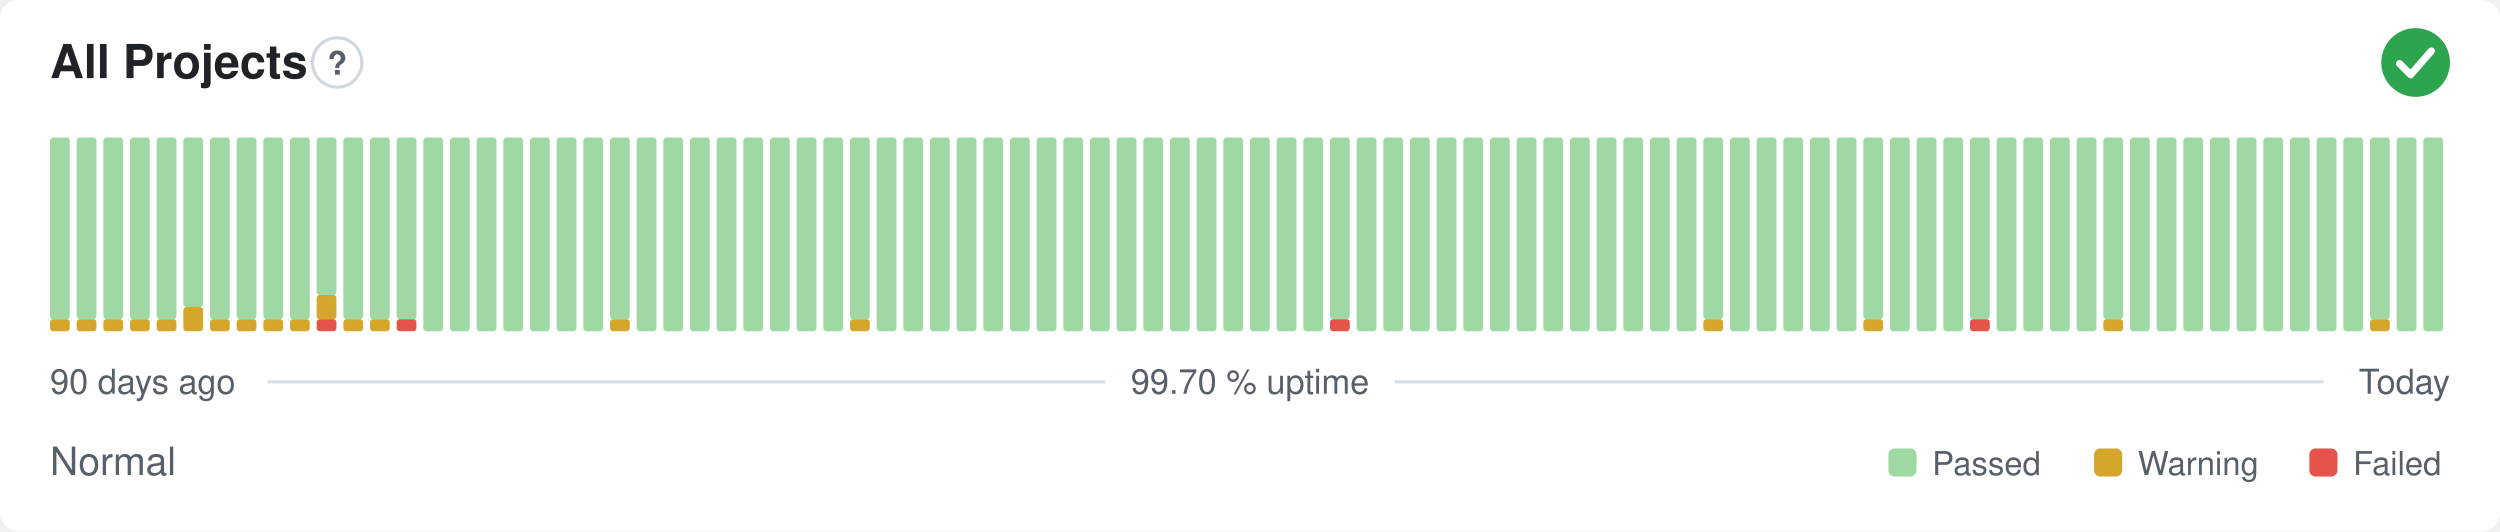
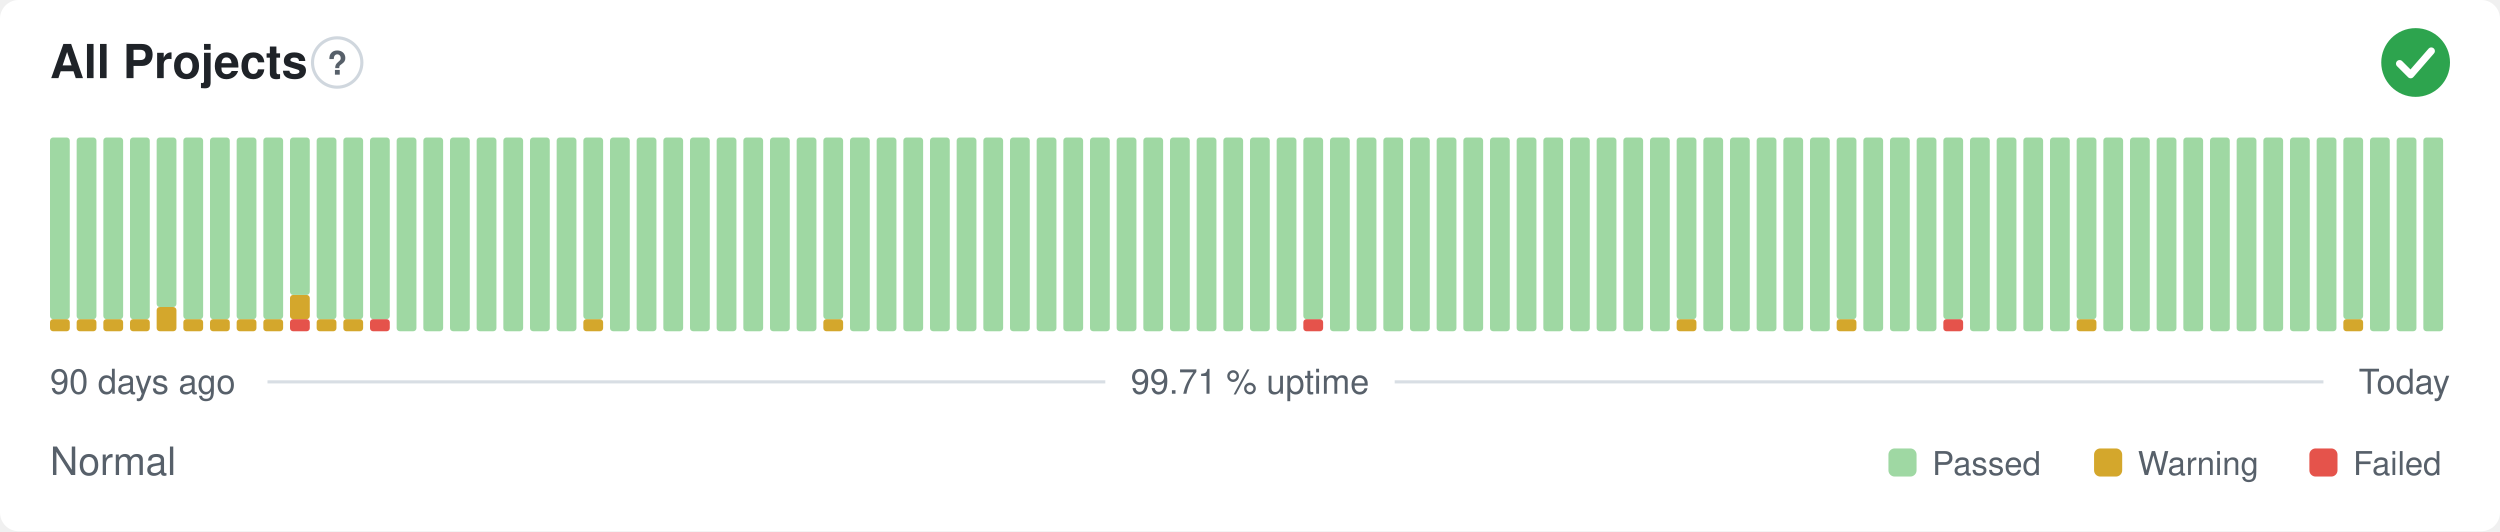
- <svg xmlns="http://www.w3.org/2000/svg" width="800" height="170" viewBox="0 0 800 170" role="img" aria-label="All Projects: Normal, 99.70 % uptime over the last 90 days" font-family="-apple-system,BlinkMacSystemFont,'Segoe UI',Helvetica,Arial,sans-serif">
+ <svg xmlns="http://www.w3.org/2000/svg" width="800" height="170" viewBox="0 0 800 170" role="img" aria-label="All Projects: Normal, 99.71 % uptime over the last 90 days" font-family="-apple-system,BlinkMacSystemFont,'Segoe UI',Helvetica,Arial,sans-serif">
  <style>
    @media (prefers-color-scheme: dark) {
      .bg { fill: #0d1117 }
      .title { fill: #e6edf3 }
      .muted { fill: #8b949e }
      .hint { stroke: #30363d }
      .rule { stroke: #30363d }
      .nodata { fill: #21262d }
    }
  </style>
  <rect class="bg" width="800" height="170" rx="6" fill="#ffffff" />
  <text class="title" x="16" y="25" font-size="15" font-weight="600" fill="#1f2328">All Projects</text>
  <circle class="hint" cx="107.9" cy="20" r="7.9" fill="none" stroke="#d0d7de" stroke-width="1" />
  <text class="muted" x="107.9" y="23.9" text-anchor="middle" font-size="10.4" font-weight="700" fill="#57606a">?</text>
  <circle cx="773" cy="20" r="11" fill="#2da44e" />
  <path d="M767.87 20.37l3.54 3.54 6.60 -7.58" fill="none" stroke="#fff" stroke-width="2.31" stroke-linecap="round" stroke-linejoin="round" />
  <rect x="16.00" y="102.13" width="6.33" height="3.88" rx="1" fill="#d4a72c" />
  <rect x="16.00" y="44.00" width="6.33" height="58.13" rx="1" fill="#9fd8a3" />
  <rect x="24.53" y="102.13" width="6.33" height="3.88" rx="1" fill="#d4a72c" />
  <rect x="24.53" y="44.00" width="6.33" height="58.13" rx="1" fill="#9fd8a3" />
  <rect x="33.07" y="102.13" width="6.33" height="3.88" rx="1" fill="#d4a72c" />
  <rect x="33.07" y="44.00" width="6.33" height="58.13" rx="1" fill="#9fd8a3" />
  <rect x="41.60" y="102.13" width="6.33" height="3.88" rx="1" fill="#d4a72c" />
  <rect x="41.60" y="44.00" width="6.33" height="58.13" rx="1" fill="#9fd8a3" />
-   <rect x="50.13" y="102.13" width="6.33" height="3.88" rx="1" fill="#d4a72c" />
-   <rect x="50.13" y="44.00" width="6.33" height="58.13" rx="1" fill="#9fd8a3" />
-   <rect x="58.67" y="98.25" width="6.33" height="7.75" rx="1" fill="#d4a72c" />
-   <rect x="58.67" y="44.00" width="6.33" height="54.25" rx="1" fill="#9fd8a3" />
+   <rect x="50.13" y="98.25" width="6.33" height="7.75" rx="1" fill="#d4a72c" />
+   <rect x="50.13" y="44.00" width="6.33" height="54.25" rx="1" fill="#9fd8a3" />
+   <rect x="58.67" y="102.13" width="6.33" height="3.88" rx="1" fill="#d4a72c" />
+   <rect x="58.67" y="44.00" width="6.33" height="58.13" rx="1" fill="#9fd8a3" />
  <rect x="67.20" y="102.13" width="6.33" height="3.88" rx="1" fill="#d4a72c" />
  <rect x="67.20" y="44.00" width="6.33" height="58.13" rx="1" fill="#9fd8a3" />
  <rect x="75.73" y="102.13" width="6.33" height="3.88" rx="1" fill="#d4a72c" />
  <rect x="75.73" y="44.00" width="6.33" height="58.13" rx="1" fill="#9fd8a3" />
  <rect x="84.27" y="102.13" width="6.33" height="3.88" rx="1" fill="#d4a72c" />
  <rect x="84.27" y="44.00" width="6.33" height="58.13" rx="1" fill="#9fd8a3" />
-   <rect x="92.80" y="102.13" width="6.33" height="3.88" rx="1" fill="#d4a72c" />
-   <rect x="92.80" y="44.00" width="6.33" height="58.13" rx="1" fill="#9fd8a3" />
-   <rect x="101.33" y="102.13" width="6.33" height="3.88" rx="1" fill="#e5534b" />
-   <rect x="101.33" y="94.38" width="6.33" height="7.75" rx="1" fill="#d4a72c" />
-   <rect x="101.33" y="44.00" width="6.33" height="50.38" rx="1" fill="#9fd8a3" />
+   <rect x="92.80" y="102.13" width="6.33" height="3.88" rx="1" fill="#e5534b" />
+   <rect x="92.80" y="94.38" width="6.33" height="7.75" rx="1" fill="#d4a72c" />
+   <rect x="92.80" y="44.00" width="6.33" height="50.38" rx="1" fill="#9fd8a3" />
+   <rect x="101.33" y="102.13" width="6.33" height="3.88" rx="1" fill="#d4a72c" />
+   <rect x="101.33" y="44.00" width="6.33" height="58.13" rx="1" fill="#9fd8a3" />
  <rect x="109.87" y="102.13" width="6.33" height="3.88" rx="1" fill="#d4a72c" />
  <rect x="109.87" y="44.00" width="6.33" height="58.13" rx="1" fill="#9fd8a3" />
-   <rect x="118.40" y="102.13" width="6.33" height="3.88" rx="1" fill="#d4a72c" />
+   <rect x="118.40" y="102.13" width="6.33" height="3.88" rx="1" fill="#e5534b" />
  <rect x="118.40" y="44.00" width="6.33" height="58.13" rx="1" fill="#9fd8a3" />
-   <rect x="126.93" y="102.13" width="6.33" height="3.88" rx="1" fill="#e5534b" />
-   <rect x="126.93" y="44.00" width="6.33" height="58.13" rx="1" fill="#9fd8a3" />
+   <rect x="126.93" y="44.00" width="6.33" height="62.00" rx="1" fill="#9fd8a3" />
  <rect x="135.47" y="44.00" width="6.33" height="62.00" rx="1" fill="#9fd8a3" />
  <rect x="144.00" y="44.00" width="6.33" height="62.00" rx="1" fill="#9fd8a3" />
  <rect x="152.53" y="44.00" width="6.33" height="62.00" rx="1" fill="#9fd8a3" />
  <rect x="161.07" y="44.00" width="6.33" height="62.00" rx="1" fill="#9fd8a3" />
  <rect x="169.60" y="44.00" width="6.33" height="62.00" rx="1" fill="#9fd8a3" />
  <rect x="178.13" y="44.00" width="6.33" height="62.00" rx="1" fill="#9fd8a3" />
-   <rect x="186.67" y="44.00" width="6.33" height="62.00" rx="1" fill="#9fd8a3" />
-   <rect x="195.20" y="102.13" width="6.33" height="3.88" rx="1" fill="#d4a72c" />
-   <rect x="195.20" y="44.00" width="6.33" height="58.13" rx="1" fill="#9fd8a3" />
+   <rect x="186.67" y="102.13" width="6.33" height="3.88" rx="1" fill="#d4a72c" />
+   <rect x="186.67" y="44.00" width="6.33" height="58.13" rx="1" fill="#9fd8a3" />
+   <rect x="195.20" y="44.00" width="6.33" height="62.00" rx="1" fill="#9fd8a3" />
  <rect x="203.73" y="44.00" width="6.33" height="62.00" rx="1" fill="#9fd8a3" />
  <rect x="212.27" y="44.00" width="6.33" height="62.00" rx="1" fill="#9fd8a3" />
  <rect x="220.80" y="44.00" width="6.33" height="62.00" rx="1" fill="#9fd8a3" />
  <rect x="229.33" y="44.00" width="6.33" height="62.00" rx="1" fill="#9fd8a3" />
  <rect x="237.87" y="44.00" width="6.33" height="62.00" rx="1" fill="#9fd8a3" />
  <rect x="246.40" y="44.00" width="6.33" height="62.00" rx="1" fill="#9fd8a3" />
  <rect x="254.93" y="44.00" width="6.33" height="62.00" rx="1" fill="#9fd8a3" />
-   <rect x="263.47" y="44.00" width="6.33" height="62.00" rx="1" fill="#9fd8a3" />
-   <rect x="272.00" y="102.13" width="6.33" height="3.88" rx="1" fill="#d4a72c" />
-   <rect x="272.00" y="44.00" width="6.33" height="58.13" rx="1" fill="#9fd8a3" />
+   <rect x="263.47" y="102.13" width="6.33" height="3.88" rx="1" fill="#d4a72c" />
+   <rect x="263.47" y="44.00" width="6.33" height="58.13" rx="1" fill="#9fd8a3" />
+   <rect x="272.00" y="44.00" width="6.33" height="62.00" rx="1" fill="#9fd8a3" />
  <rect x="280.53" y="44.00" width="6.33" height="62.00" rx="1" fill="#9fd8a3" />
  <rect x="289.07" y="44.00" width="6.33" height="62.00" rx="1" fill="#9fd8a3" />
  <rect x="297.60" y="44.00" width="6.33" height="62.00" rx="1" fill="#9fd8a3" />
  <rect x="306.13" y="44.00" width="6.33" height="62.00" rx="1" fill="#9fd8a3" />
  <rect x="314.67" y="44.00" width="6.33" height="62.00" rx="1" fill="#9fd8a3" />
  <rect x="323.20" y="44.00" width="6.33" height="62.00" rx="1" fill="#9fd8a3" />
  <rect x="331.73" y="44.00" width="6.33" height="62.00" rx="1" fill="#9fd8a3" />
  <rect x="340.27" y="44.00" width="6.33" height="62.00" rx="1" fill="#9fd8a3" />
  <rect x="348.80" y="44.00" width="6.33" height="62.00" rx="1" fill="#9fd8a3" />
  <rect x="357.33" y="44.00" width="6.33" height="62.00" rx="1" fill="#9fd8a3" />
  <rect x="365.87" y="44.00" width="6.33" height="62.00" rx="1" fill="#9fd8a3" />
  <rect x="374.40" y="44.00" width="6.33" height="62.00" rx="1" fill="#9fd8a3" />
  <rect x="382.93" y="44.00" width="6.33" height="62.00" rx="1" fill="#9fd8a3" />
  <rect x="391.47" y="44.00" width="6.33" height="62.00" rx="1" fill="#9fd8a3" />
  <rect x="400.00" y="44.00" width="6.33" height="62.00" rx="1" fill="#9fd8a3" />
  <rect x="408.53" y="44.00" width="6.33" height="62.00" rx="1" fill="#9fd8a3" />
-   <rect x="417.07" y="44.00" width="6.33" height="62.00" rx="1" fill="#9fd8a3" />
-   <rect x="425.60" y="102.13" width="6.33" height="3.88" rx="1" fill="#e5534b" />
-   <rect x="425.60" y="44.00" width="6.33" height="58.13" rx="1" fill="#9fd8a3" />
+   <rect x="417.07" y="102.13" width="6.33" height="3.88" rx="1" fill="#e5534b" />
+   <rect x="417.07" y="44.00" width="6.33" height="58.13" rx="1" fill="#9fd8a3" />
+   <rect x="425.60" y="44.00" width="6.33" height="62.00" rx="1" fill="#9fd8a3" />
  <rect x="434.13" y="44.00" width="6.33" height="62.00" rx="1" fill="#9fd8a3" />
  <rect x="442.67" y="44.00" width="6.33" height="62.00" rx="1" fill="#9fd8a3" />
  <rect x="451.20" y="44.00" width="6.33" height="62.00" rx="1" fill="#9fd8a3" />
  <rect x="459.73" y="44.00" width="6.33" height="62.00" rx="1" fill="#9fd8a3" />
  <rect x="468.27" y="44.00" width="6.33" height="62.00" rx="1" fill="#9fd8a3" />
  <rect x="476.80" y="44.00" width="6.33" height="62.00" rx="1" fill="#9fd8a3" />
  <rect x="485.33" y="44.00" width="6.33" height="62.00" rx="1" fill="#9fd8a3" />
  <rect x="493.87" y="44.00" width="6.33" height="62.00" rx="1" fill="#9fd8a3" />
  <rect x="502.40" y="44.00" width="6.33" height="62.00" rx="1" fill="#9fd8a3" />
  <rect x="510.93" y="44.00" width="6.33" height="62.00" rx="1" fill="#9fd8a3" />
  <rect x="519.47" y="44.00" width="6.33" height="62.00" rx="1" fill="#9fd8a3" />
  <rect x="528.00" y="44.00" width="6.33" height="62.00" rx="1" fill="#9fd8a3" />
-   <rect x="536.53" y="44.00" width="6.33" height="62.00" rx="1" fill="#9fd8a3" />
-   <rect x="545.07" y="102.13" width="6.33" height="3.88" rx="1" fill="#d4a72c" />
-   <rect x="545.07" y="44.00" width="6.33" height="58.13" rx="1" fill="#9fd8a3" />
+   <rect x="536.53" y="102.13" width="6.33" height="3.88" rx="1" fill="#d4a72c" />
+   <rect x="536.53" y="44.00" width="6.33" height="58.13" rx="1" fill="#9fd8a3" />
+   <rect x="545.07" y="44.00" width="6.33" height="62.00" rx="1" fill="#9fd8a3" />
  <rect x="553.60" y="44.00" width="6.33" height="62.00" rx="1" fill="#9fd8a3" />
  <rect x="562.13" y="44.00" width="6.33" height="62.00" rx="1" fill="#9fd8a3" />
  <rect x="570.67" y="44.00" width="6.33" height="62.00" rx="1" fill="#9fd8a3" />
  <rect x="579.20" y="44.00" width="6.33" height="62.00" rx="1" fill="#9fd8a3" />
-   <rect x="587.73" y="44.00" width="6.33" height="62.00" rx="1" fill="#9fd8a3" />
-   <rect x="596.27" y="102.13" width="6.33" height="3.88" rx="1" fill="#d4a72c" />
-   <rect x="596.27" y="44.00" width="6.33" height="58.13" rx="1" fill="#9fd8a3" />
+   <rect x="587.73" y="102.13" width="6.33" height="3.88" rx="1" fill="#d4a72c" />
+   <rect x="587.73" y="44.00" width="6.33" height="58.13" rx="1" fill="#9fd8a3" />
+   <rect x="596.27" y="44.00" width="6.33" height="62.00" rx="1" fill="#9fd8a3" />
  <rect x="604.80" y="44.00" width="6.33" height="62.00" rx="1" fill="#9fd8a3" />
  <rect x="613.33" y="44.00" width="6.33" height="62.00" rx="1" fill="#9fd8a3" />
-   <rect x="621.87" y="44.00" width="6.33" height="62.00" rx="1" fill="#9fd8a3" />
-   <rect x="630.40" y="102.13" width="6.33" height="3.88" rx="1" fill="#e5534b" />
-   <rect x="630.40" y="44.00" width="6.33" height="58.13" rx="1" fill="#9fd8a3" />
+   <rect x="621.87" y="102.13" width="6.33" height="3.88" rx="1" fill="#e5534b" />
+   <rect x="621.87" y="44.00" width="6.33" height="58.13" rx="1" fill="#9fd8a3" />
+   <rect x="630.40" y="44.00" width="6.33" height="62.00" rx="1" fill="#9fd8a3" />
  <rect x="638.93" y="44.00" width="6.33" height="62.00" rx="1" fill="#9fd8a3" />
  <rect x="647.47" y="44.00" width="6.33" height="62.00" rx="1" fill="#9fd8a3" />
  <rect x="656.00" y="44.00" width="6.33" height="62.00" rx="1" fill="#9fd8a3" />
-   <rect x="664.53" y="44.00" width="6.33" height="62.00" rx="1" fill="#9fd8a3" />
-   <rect x="673.07" y="102.13" width="6.33" height="3.88" rx="1" fill="#d4a72c" />
-   <rect x="673.07" y="44.00" width="6.33" height="58.13" rx="1" fill="#9fd8a3" />
+   <rect x="664.53" y="102.13" width="6.33" height="3.88" rx="1" fill="#d4a72c" />
+   <rect x="664.53" y="44.00" width="6.33" height="58.13" rx="1" fill="#9fd8a3" />
+   <rect x="673.07" y="44.00" width="6.33" height="62.00" rx="1" fill="#9fd8a3" />
  <rect x="681.60" y="44.00" width="6.33" height="62.00" rx="1" fill="#9fd8a3" />
  <rect x="690.13" y="44.00" width="6.33" height="62.00" rx="1" fill="#9fd8a3" />
  <rect x="698.67" y="44.00" width="6.33" height="62.00" rx="1" fill="#9fd8a3" />
  <rect x="707.20" y="44.00" width="6.33" height="62.00" rx="1" fill="#9fd8a3" />
  <rect x="715.73" y="44.00" width="6.33" height="62.00" rx="1" fill="#9fd8a3" />
  <rect x="724.27" y="44.00" width="6.33" height="62.00" rx="1" fill="#9fd8a3" />
  <rect x="732.80" y="44.00" width="6.33" height="62.00" rx="1" fill="#9fd8a3" />
  <rect x="741.33" y="44.00" width="6.33" height="62.00" rx="1" fill="#9fd8a3" />
-   <rect x="749.87" y="44.00" width="6.33" height="62.00" rx="1" fill="#9fd8a3" />
-   <rect x="758.40" y="102.13" width="6.33" height="3.88" rx="1" fill="#d4a72c" />
-   <rect x="758.40" y="44.00" width="6.33" height="58.13" rx="1" fill="#9fd8a3" />
+   <rect x="749.87" y="102.13" width="6.33" height="3.88" rx="1" fill="#d4a72c" />
+   <rect x="749.87" y="44.00" width="6.33" height="58.13" rx="1" fill="#9fd8a3" />
+   <rect x="758.40" y="44.00" width="6.33" height="62.00" rx="1" fill="#9fd8a3" />
  <rect x="766.93" y="44.00" width="6.33" height="62.00" rx="1" fill="#9fd8a3" />
  <rect x="775.47" y="44.00" width="6.33" height="62.00" rx="1" fill="#9fd8a3" />
  <text class="muted" x="16" y="126" font-size="11" fill="#57606a">90 days ago</text>
-   <text class="muted" x="400" y="126" text-anchor="middle" font-size="11" fill="#57606a">99.70 % uptime</text>
+   <text class="muted" x="400" y="126" text-anchor="middle" font-size="11" fill="#57606a">99.71 % uptime</text>
  <text class="muted" x="784" y="126" text-anchor="end" font-size="11" fill="#57606a">Today</text>
  <line class="rule" x1="85.6" y1="122.2" x2="353.7" y2="122.2" stroke="#d8dee4" stroke-width="1" />
  <line class="rule" x1="446.3" y1="122.2" x2="743.5" y2="122.2" stroke="#d8dee4" stroke-width="1" />
  <text class="muted" x="16" y="152" font-size="12.5" fill="#57606a">Normal</text>
  <rect x="604.3" y="143.5" width="9.0" height="9.0" rx="2" fill="#9fd8a3" />
  <text class="muted" x="618.3" y="152" font-size="10.5" fill="#57606a">Passed</text>
  <rect x="670.1" y="143.5" width="9.0" height="9.0" rx="2" fill="#d4a72c" />
  <text class="muted" x="684.1" y="152" font-size="10.5" fill="#57606a">Warning</text>
  <rect x="739.0" y="143.5" width="9.0" height="9.0" rx="2" fill="#e5534b" />
  <text class="muted" x="753.0" y="152" font-size="10.5" fill="#57606a">Failed</text>
</svg>
